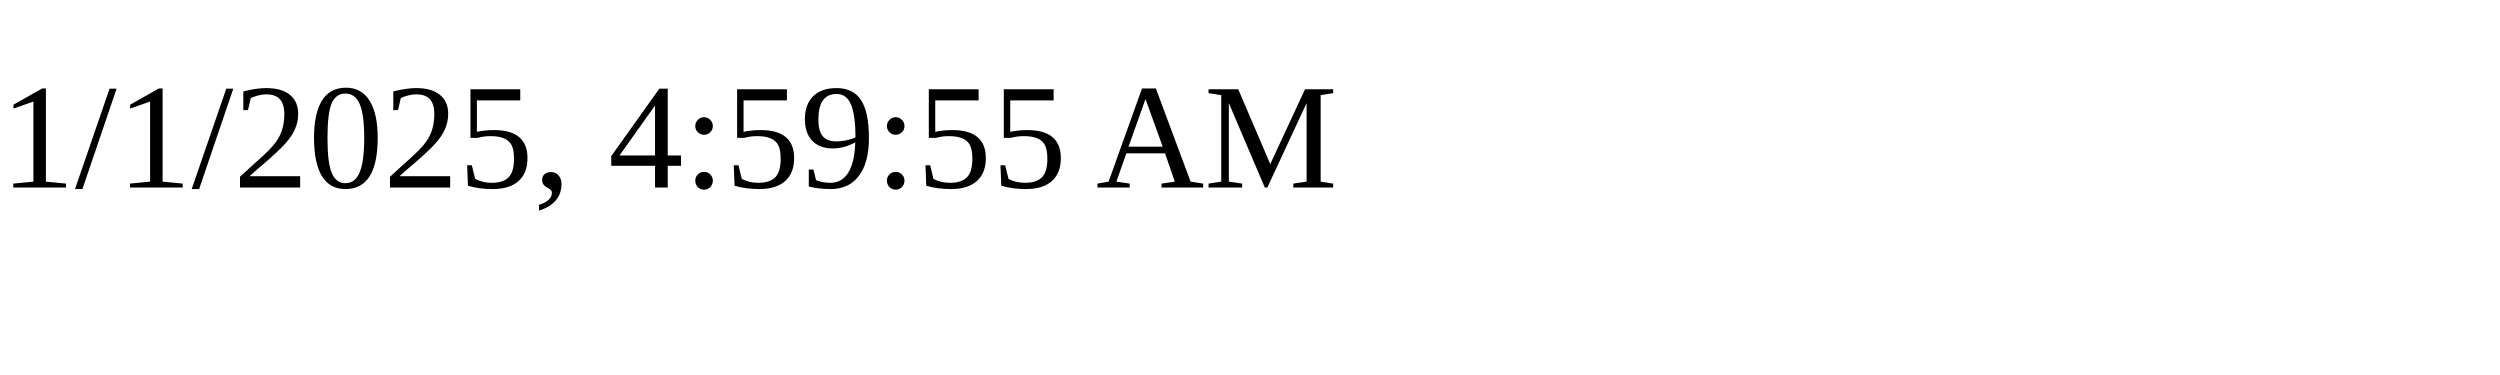
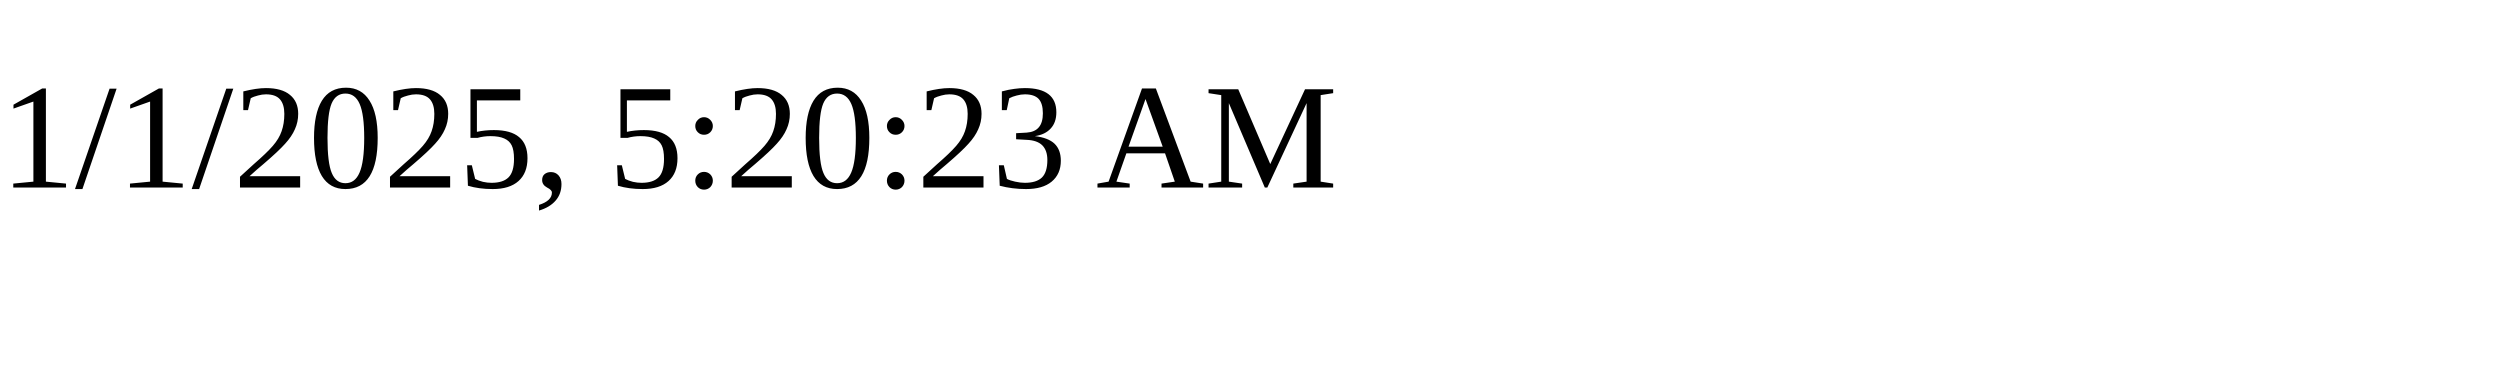
<svg xmlns="http://www.w3.org/2000/svg" height="30" width="200">
-   <text x="0" y="15">1/1/2025, 4:59:55 AM</text>
+   <text x="0" y="15">1/1/2025, 5:20:23 AM</text>
</svg>
